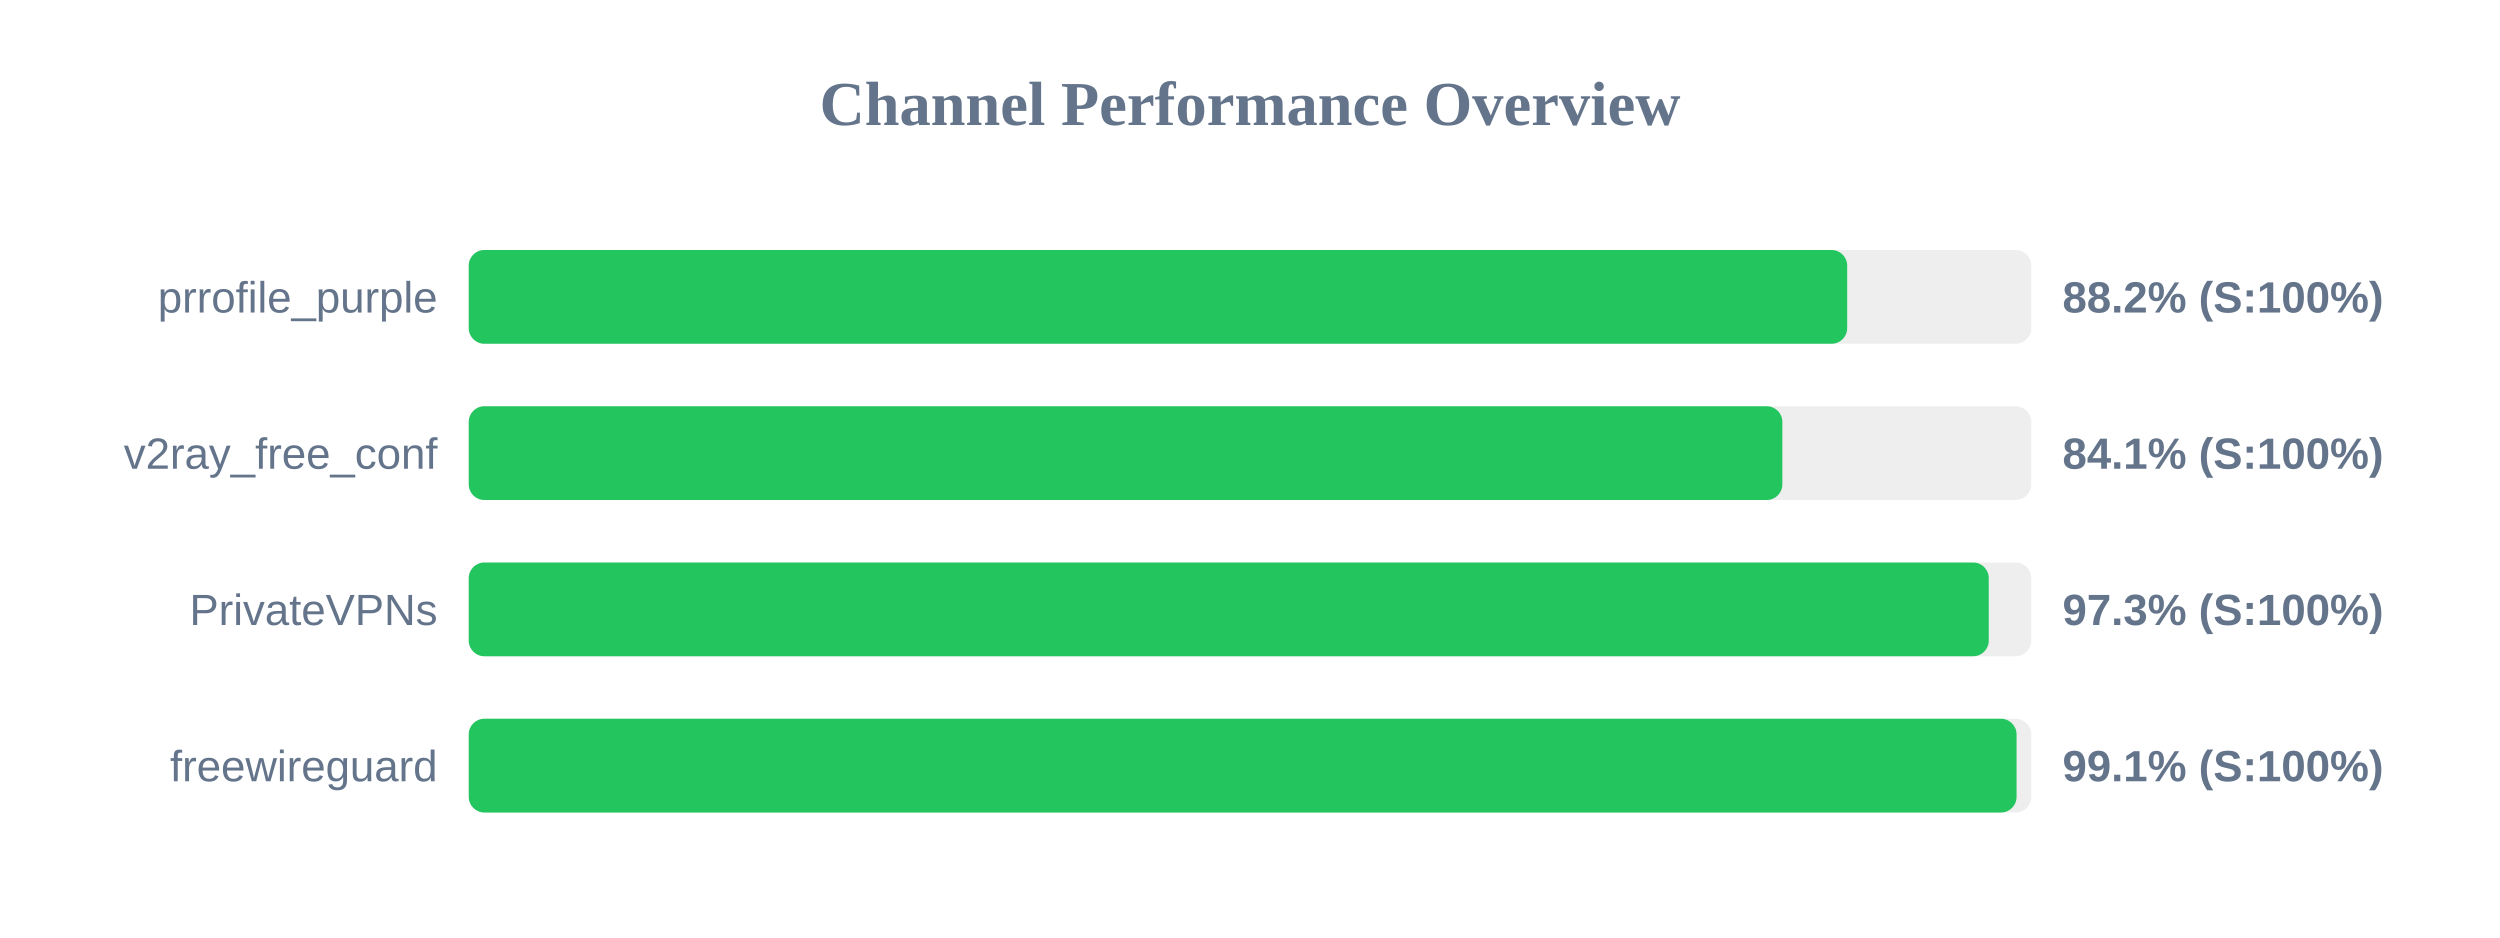
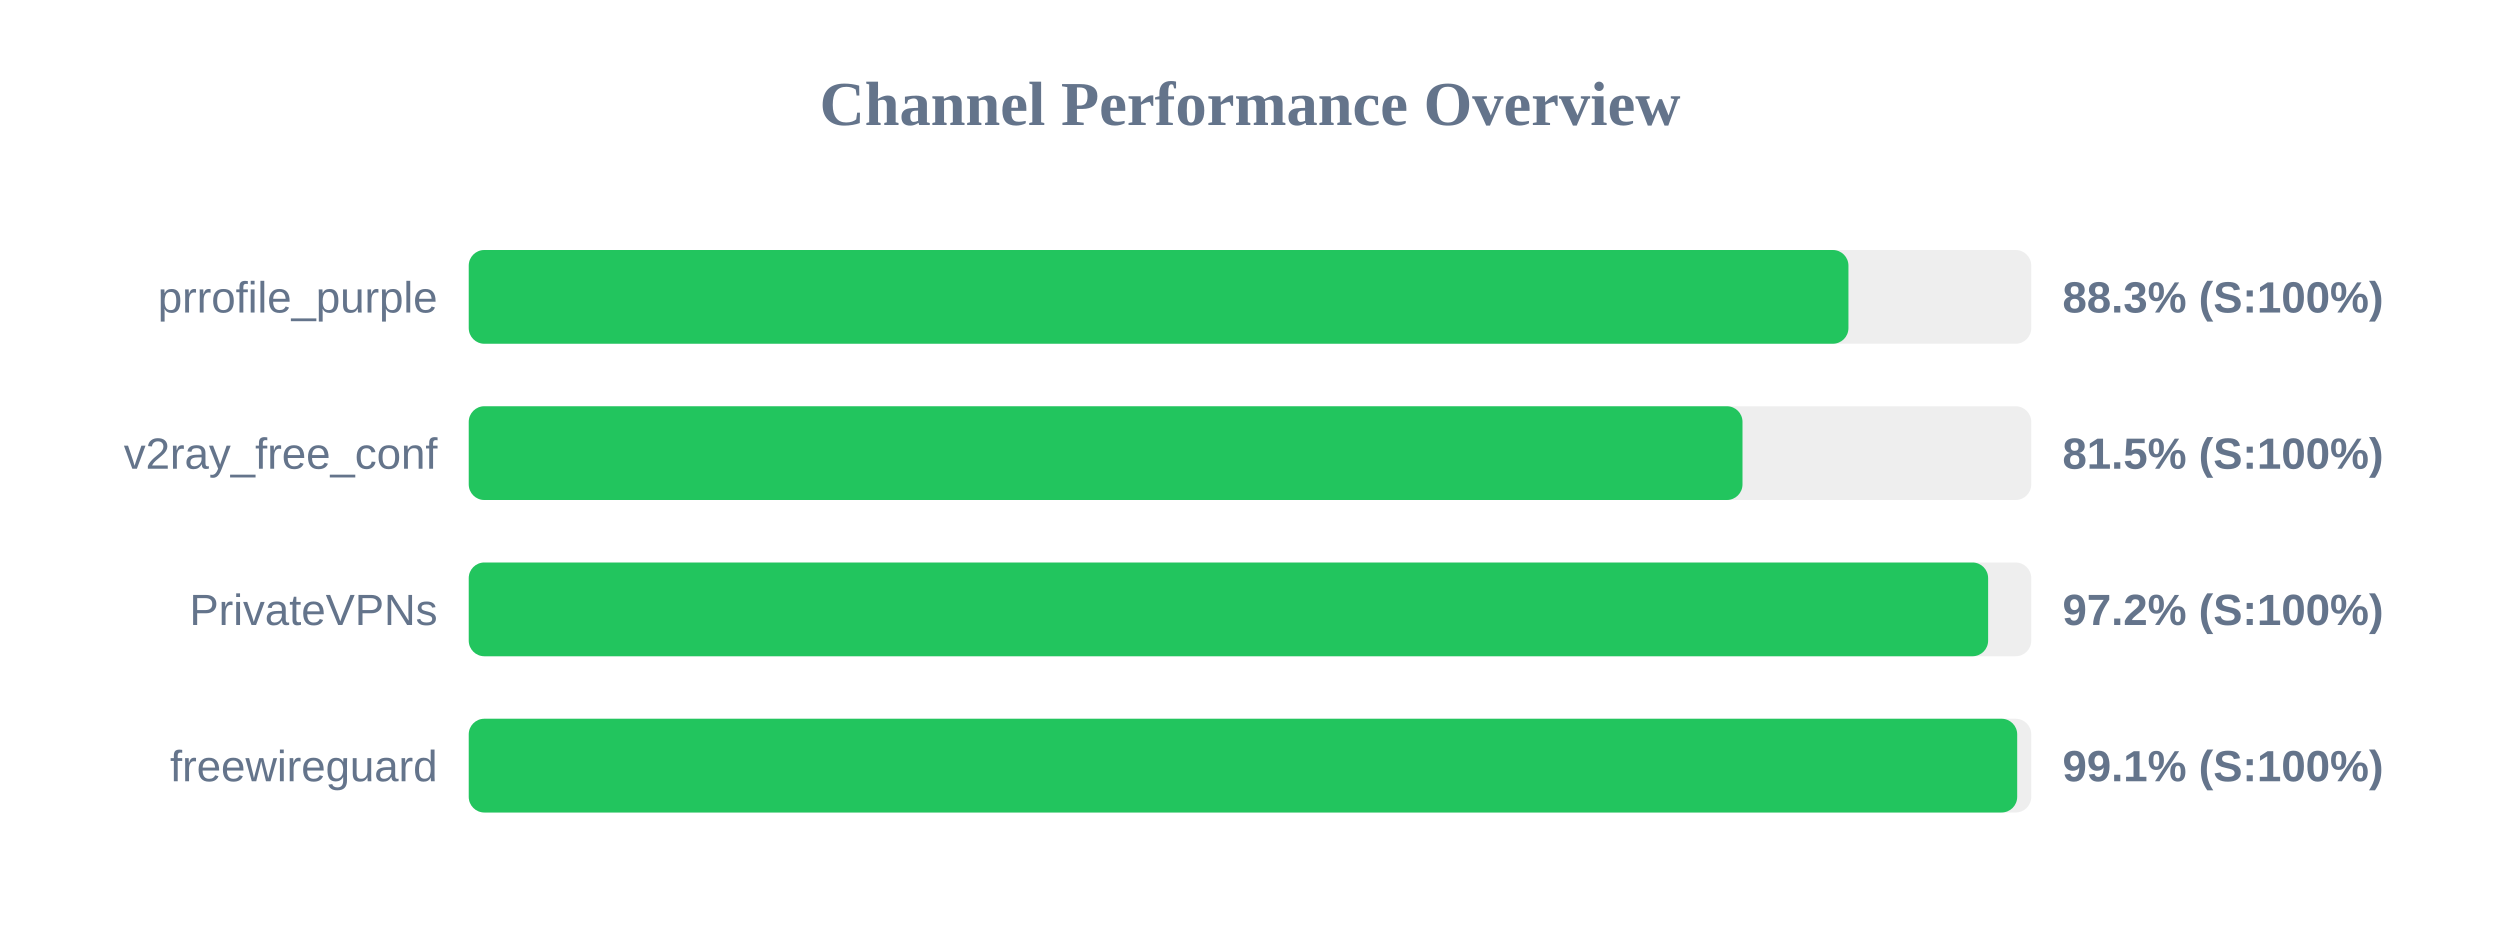
<svg xmlns="http://www.w3.org/2000/svg" width="800" height="300" version="1.1">
  <style>
        .row { font: 14px Arial; fill: #64748b; }
        .score { font: bold 14px Arial; fill: #64748b; }
    </style>
  <text x="400" y="40" text-anchor="middle" font-size="20px" font-weight="bold" fill="#64748b">Channel Performance Overview</text>
  <rect x="150" y="80" width="500" height="30" fill="#eee" rx="5" />
-   <rect x="150" y="80" width="441.1" height="30" fill="#22c55e" rx="5" />
+   <rect x="150" y="80" width="441.5" height="30" fill="#22c55e" rx="5" />
  <text x="140" y="100" text-anchor="end" class="row">prrofile_purple</text>
-   <text x="660" y="100" text-anchor="start" class="score">88.2% (S:100%)</text>
+   <text x="660" y="100" text-anchor="start" class="score">88.3% (S:100%)</text>
  <rect x="150" y="130" width="500" height="30" fill="#eee" rx="5" />
-   <rect x="150" y="130" width="420.35" height="30" fill="#22c55e" rx="5" />
+   <rect x="150" y="130" width="407.6" height="30" fill="#22c55e" rx="5" />
  <text x="140" y="150" text-anchor="end" class="row">v2ray_free_conf</text>
-   <text x="660" y="150" text-anchor="start" class="score">84.1% (S:100%)</text>
+   <text x="660" y="150" text-anchor="start" class="score">81.5% (S:100%)</text>
  <rect x="150" y="180" width="500" height="30" fill="#eee" rx="5" />
-   <rect x="150" y="180" width="486.4" height="30" fill="#22c55e" rx="5" />
+   <rect x="150" y="180" width="486.2" height="30" fill="#22c55e" rx="5" />
  <text x="140" y="200" text-anchor="end" class="row">PrivateVPNs</text>
-   <text x="660" y="200" text-anchor="start" class="score">97.3% (S:100%)</text>
+   <text x="660" y="200" text-anchor="start" class="score">97.2% (S:100%)</text>
  <rect x="150" y="230" width="500" height="30" fill="#eee" rx="5" />
-   <rect x="150" y="230" width="495.3" height="30" fill="#22c55e" rx="5" />
+   <rect x="150" y="230" width="495.5" height="30" fill="#22c55e" rx="5" />
  <text x="140" y="250" text-anchor="end" class="row">freewireguard</text>
  <text x="660" y="250" text-anchor="start" class="score">99.1% (S:100%)</text>
</svg>
